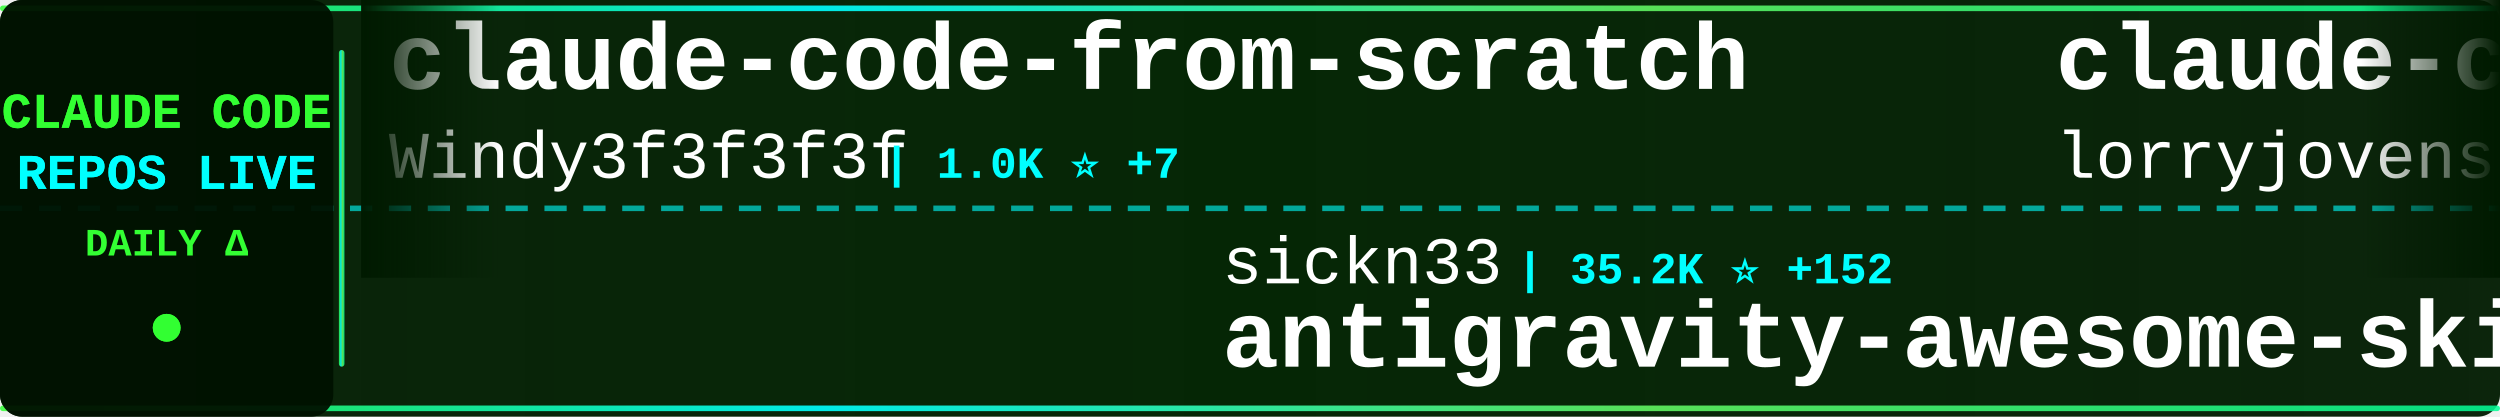
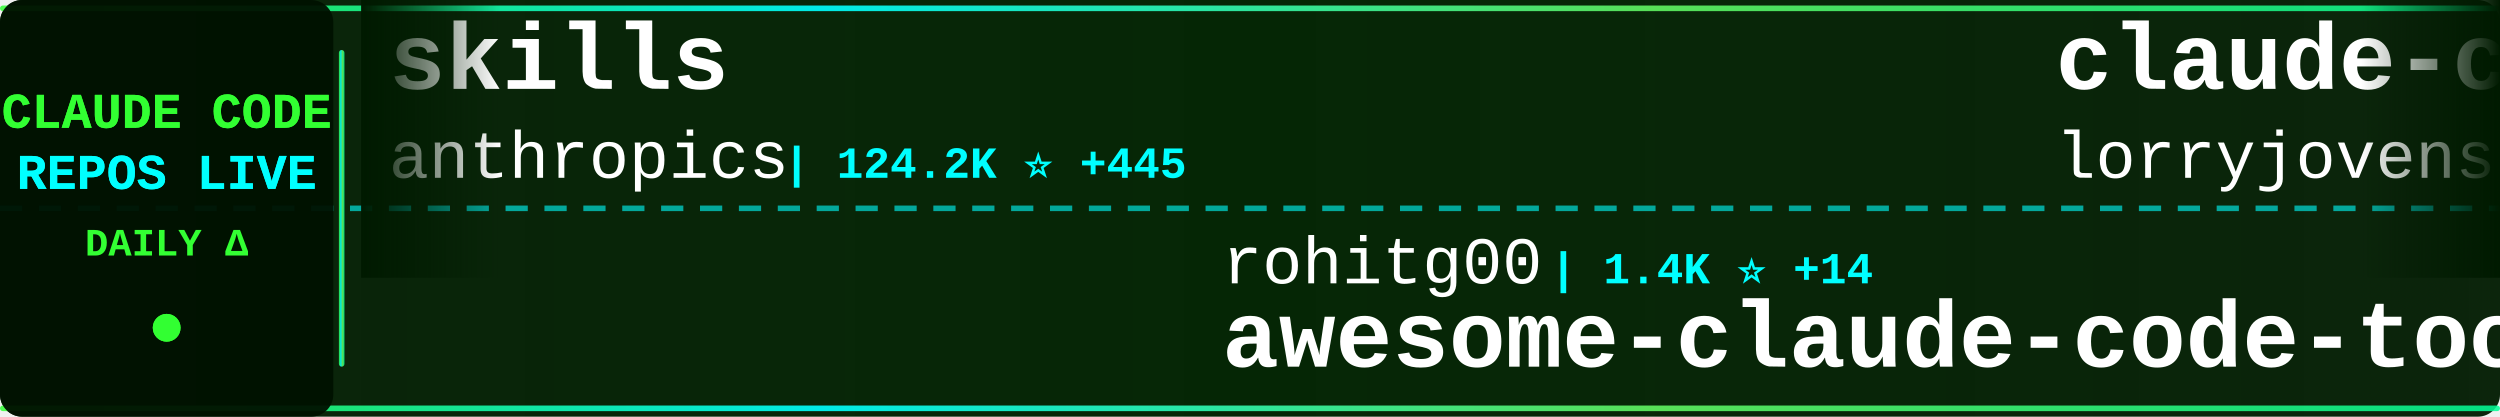
<svg xmlns="http://www.w3.org/2000/svg" width="900" height="150">
  <defs>
    <linearGradient id="tickerBg" x1="0%" y1="0%" x2="100%" y2="0%">
      <stop offset="0%" style="stop-color:#001a00;stop-opacity:0.95" />
      <stop offset="50%" style="stop-color:#002200;stop-opacity:0.98" />
      <stop offset="100%" style="stop-color:#001a00;stop-opacity:0.95" />
    </linearGradient>
    <linearGradient id="borderGrad" x1="0%" y1="0%" x2="100%" y2="0%">
      <stop offset="0%" style="stop-color:#33ff33;stop-opacity:0.85">
        <animate attributeName="stop-opacity" values="0.85;1;0.85" dur="2s" repeatCount="indefinite" />
      </stop>
      <stop offset="33%" style="stop-color:#00ffff;stop-opacity:0.9">
        <animate attributeName="stop-opacity" values="0.9;1;0.9" dur="2.2s" repeatCount="indefinite" />
      </stop>
      <stop offset="66%" style="stop-color:#66ff66;stop-opacity:0.85">
        <animate attributeName="stop-opacity" values="0.85;1;0.85" dur="1.8s" repeatCount="indefinite" />
      </stop>
      <stop offset="100%" style="stop-color:#00ff99;stop-opacity:0.85">
        <animate attributeName="stop-opacity" values="0.85;1;0.85" dur="2s" repeatCount="indefinite" />
      </stop>
    </linearGradient>
    <filter id="textGlow">
      <feGaussianBlur stdDeviation="0.1" result="coloredBlur" />
      <feMerge>
        <feMergeNode in="coloredBlur" />
        <feMergeNode in="SourceGraphic" />
      </feMerge>
    </filter>
    <filter id="metricGlow">
      <feGaussianBlur stdDeviation="0.2" result="coloredBlur" />
      <feMerge>
        <feMergeNode in="coloredBlur" />
        <feMergeNode in="SourceGraphic" />
      </feMerge>
    </filter>
    <linearGradient id="leftFade" x1="0%" y1="0%" x2="100%" y2="0%">
      <stop offset="0%" style="stop-color:#001a00;stop-opacity:1" />
      <stop offset="100%" style="stop-color:#001a00;stop-opacity:0" />
    </linearGradient>
    <linearGradient id="rightFade" x1="0%" y1="0%" x2="100%" y2="0%">
      <stop offset="0%" style="stop-color:#001a00;stop-opacity:0" />
      <stop offset="100%" style="stop-color:#001a00;stop-opacity:1" />
    </linearGradient>
  </defs>
  <rect width="900" height="150" fill="url(#tickerBg)" rx="8" />
  <rect x="0" y="2" width="900" height="2" fill="url(#borderGrad)" rx="1" />
  <rect x="0" y="146" width="900" height="2" fill="url(#borderGrad)" rx="1" />
  <line x1="0" y1="75" x2="900" y2="75" stroke="#00ffff" stroke-width="2" stroke-dasharray="8 6" opacity="0.6" />
  <rect x="0" y="0" width="120" height="150" fill="#001100" opacity="0.95" rx="8" />
  <text x="60" y="46" font-family="'Courier New', monospace" font-size="18" font-weight="bold" fill="#33ff33" text-anchor="middle" filter="url(#textGlow)">
    CLAUDE CODE
  </text>
  <text x="60" y="68" font-family="'Courier New', monospace" font-size="18" font-weight="bold" fill="#00ffff" text-anchor="middle" filter="url(#textGlow)">
    REPOS LIVE
  </text>
  <text x="60" y="92" font-family="'Courier New', monospace" font-size="14" font-weight="bold" fill="#33ff33" text-anchor="middle">
    DAILY Δ
  </text>
  <circle cx="60" cy="118" r="5" fill="#33ff33" filter="url(#metricGlow)">
    <animate attributeName="r" values="4;6;4" dur="1.5s" repeatCount="indefinite" />
    <animate attributeName="opacity" values="0.6;1;0.6" dur="1.5s" repeatCount="indefinite" />
  </circle>
  <rect x="122" y="18" width="2" height="114" fill="url(#borderGrad)" rx="1" />
  <clipPath id="tickerClip">
    <rect x="130" y="0" width="770" height="150" />
  </clipPath>
  <g clip-path="url(#tickerClip)">
    <g id="tickerItems">
      <animateTransform attributeName="transform" attributeType="XML" type="translate" from="0 0" to="-3000 0" dur="54s" repeatCount="indefinite" />
      <g transform="translate(0, 0)">
-         <text x="140" y="32" font-family="'Courier New', monospace" font-size="34" font-weight="bold" fill="#ffffff">claude-code-from-scratch</text>
-         <text x="140" y="64" font-family="'Courier New', monospace" font-size="24" font-weight="normal" fill="#ffffff" opacity="1.0">Windy3f3f3f3f</text>
-         <text x="318" y="64" font-family="'Courier New', monospace" font-size="16" font-weight="bold" fill="#00ffff"> | 1.0K ⭐ +7</text>
+         <text x="140" y="32" font-family="'Courier New', monospace" font-size="34" font-weight="bold" fill="#ffffff">skills</text>
+         <text x="140" y="64" font-family="'Courier New', monospace" font-size="24" font-weight="normal" fill="#ffffff" opacity="1.0">anthropics</text>
+         <text x="282" y="64" font-family="'Courier New', monospace" font-size="16" font-weight="bold" fill="#00ffff"> | 124.2K ⭐ +445</text>
      </g>
      <g transform="translate(300, 0)">
-         <text x="140" y="102" font-family="'Courier New', monospace" font-size="24" font-weight="normal" fill="#ffffff" opacity="1.0">sickn33</text>
-         <text x="246" y="102" font-family="'Courier New', monospace" font-size="16" font-weight="bold" fill="#00ffff"> | 35.2K ⭐ +152</text>
-         <text x="140" y="132" font-family="'Courier New', monospace" font-size="34" font-weight="bold" fill="#ffffff">antigravity-awesome-skil...</text>
+         <text x="140" y="102" font-family="'Courier New', monospace" font-size="24" font-weight="normal" fill="#ffffff" opacity="1.0">rohitg00</text>
+         <text x="258" y="102" font-family="'Courier New', monospace" font-size="16" font-weight="bold" fill="#00ffff"> | 1.4K ⭐ +14</text>
+         <text x="140" y="132" font-family="'Courier New', monospace" font-size="34" font-weight="bold" fill="#ffffff">awesome-claude-code-tool...</text>
      </g>
      <g transform="translate(600, 0)">
        <text x="140" y="32" font-family="'Courier New', monospace" font-size="34" font-weight="bold" fill="#ffffff">claude-code-rust</text>
        <text x="140" y="64" font-family="'Courier New', monospace" font-size="24" font-weight="normal" fill="#ffffff" opacity="1.0">lorryjovens-hub</text>
-         <text x="342" y="64" font-family="'Courier New', monospace" font-size="16" font-weight="bold" fill="#00ffff"> | 1.5K ⭐ +5</text>
+         <text x="342" y="64" font-family="'Courier New', monospace" font-size="16" font-weight="bold" fill="#00ffff"> | 1.5K ⭐ +4</text>
      </g>
      <g transform="translate(900, 0)">
-         <text x="140" y="102" font-family="'Courier New', monospace" font-size="24" font-weight="normal" fill="#ffffff" opacity="1.0">ChrisWiles</text>
-         <text x="282" y="102" font-family="'Courier New', monospace" font-size="16" font-weight="bold" fill="#00ffff"> | 5.8K ⭐ +1</text>
-         <text x="140" y="132" font-family="'Courier New', monospace" font-size="34" font-weight="bold" fill="#ffffff">claude-code-showcase</text>
+         <text x="140" y="102" font-family="'Courier New', monospace" font-size="24" font-weight="normal" fill="#ffffff" opacity="1.0">shanraisshan</text>
+         <text x="306" y="102" font-family="'Courier New', monospace" font-size="16" font-weight="bold" fill="#00ffff"> | 48.2K ⭐ +217</text>
+         <text x="140" y="132" font-family="'Courier New', monospace" font-size="34" font-weight="bold" fill="#ffffff">claude-code-best-practic...</text>
      </g>
      <g transform="translate(1200, 0)">
-         <text x="140" y="32" font-family="'Courier New', monospace" font-size="34" font-weight="bold" fill="#ffffff">claude-code-settings</text>
-         <text x="140" y="64" font-family="'Courier New', monospace" font-size="24" font-weight="normal" fill="#ffffff" opacity="1.0">feiskyer</text>
-         <text x="258" y="64" font-family="'Courier New', monospace" font-size="16" font-weight="bold" fill="#00ffff"> | 1.5K ⭐ +3</text>
+         <text x="140" y="32" font-family="'Courier New', monospace" font-size="34" font-weight="bold" fill="#ffffff">ClaudeCodeAgents</text>
+         <text x="140" y="64" font-family="'Courier New', monospace" font-size="24" font-weight="normal" fill="#ffffff" opacity="1.0">darcyegb</text>
+         <text x="258" y="64" font-family="'Courier New', monospace" font-size="16" font-weight="bold" fill="#00ffff"> | 674 ⭐ +1</text>
      </g>
      <g transform="translate(1500, 0)">
-         <text x="140" y="102" font-family="'Courier New', monospace" font-size="24" font-weight="normal" fill="#ffffff" opacity="1.0">guanshan</text>
-         <text x="258" y="102" font-family="'Courier New', monospace" font-size="16" font-weight="bold" fill="#00ffff"> | 56 ⭐</text>
-         <text x="140" y="132" font-family="'Courier New', monospace" font-size="34" font-weight="bold" fill="#ffffff">ClaudeCode</text>
+         <text x="140" y="102" font-family="'Courier New', monospace" font-size="24" font-weight="normal" fill="#ffffff" opacity="1.0">AICoderTudou</text>
+         <text x="306" y="102" font-family="'Courier New', monospace" font-size="16" font-weight="bold" fill="#00ffff"> | 495 ⭐</text>
+         <text x="140" y="132" font-family="'Courier New', monospace" font-size="34" font-weight="bold" fill="#ffffff">claude-code-tudou</text>
      </g>
      <g transform="translate(1800, 0)">
-         <text x="140" y="32" font-family="'Courier New', monospace" font-size="34" font-weight="bold" fill="#ffffff">Claude-Code-x-OpenClaw-G...</text>
-         <text x="140" y="64" font-family="'Courier New', monospace" font-size="24" font-weight="normal" fill="#ffffff" opacity="1.0">KimYx0207</text>
-         <text x="270" y="64" font-family="'Courier New', monospace" font-size="16" font-weight="bold" fill="#00ffff"> | 3.5K ⭐ +9</text>
+         <text x="140" y="32" font-family="'Courier New', monospace" font-size="34" font-weight="bold" fill="#ffffff">claude-code-webui</text>
+         <text x="140" y="64" font-family="'Courier New', monospace" font-size="24" font-weight="normal" fill="#ffffff" opacity="1.0">sugyan</text>
+         <text x="234" y="64" font-family="'Courier New', monospace" font-size="16" font-weight="bold" fill="#00ffff"> | 1.1K ⭐ +4</text>
      </g>
      <g transform="translate(2100, 0)">
-         <text x="140" y="102" font-family="'Courier New', monospace" font-size="24" font-weight="normal" fill="#ffffff" opacity="1.0">alirezarezvani</text>
-         <text x="330" y="102" font-family="'Courier New', monospace" font-size="16" font-weight="bold" fill="#00ffff"> | 12.8K ⭐ +114</text>
-         <text x="140" y="132" font-family="'Courier New', monospace" font-size="34" font-weight="bold" fill="#ffffff">claude-skills</text>
+         <text x="140" y="102" font-family="'Courier New', monospace" font-size="24" font-weight="normal" fill="#ffffff" opacity="1.0">ponponon</text>
+         <text x="258" y="102" font-family="'Courier New', monospace" font-size="16" font-weight="bold" fill="#00ffff"> | 2.2K ⭐ +1</text>
+         <text x="140" y="132" font-family="'Courier New', monospace" font-size="34" font-weight="bold" fill="#ffffff">claude_code_src</text>
      </g>
      <g transform="translate(2400, 0)">
-         <text x="140" y="32" font-family="'Courier New', monospace" font-size="34" font-weight="bold" fill="#ffffff">claude-howto</text>
-         <text x="140" y="64" font-family="'Courier New', monospace" font-size="24" font-weight="normal" fill="#ffffff" opacity="1.0">luongnv89</text>
-         <text x="270" y="64" font-family="'Courier New', monospace" font-size="16" font-weight="bold" fill="#00ffff"> | 29.1K ⭐ +246</text>
+         <text x="140" y="32" font-family="'Courier New', monospace" font-size="34" font-weight="bold" fill="#ffffff">claude-code-action</text>
+         <text x="140" y="64" font-family="'Courier New', monospace" font-size="24" font-weight="normal" fill="#ffffff" opacity="1.0">anthropics</text>
+         <text x="282" y="64" font-family="'Courier New', monospace" font-size="16" font-weight="bold" fill="#00ffff"> | 7.3K ⭐ +16</text>
      </g>
      <g transform="translate(2700, 0)">
-         <text x="140" y="102" font-family="'Courier New', monospace" font-size="24" font-weight="normal" fill="#ffffff" opacity="1.0">farion1231</text>
-         <text x="282" y="102" font-family="'Courier New', monospace" font-size="16" font-weight="bold" fill="#00ffff"> | 51.9K ⭐ +590</text>
-         <text x="140" y="132" font-family="'Courier New', monospace" font-size="34" font-weight="bold" fill="#ffffff">cc-switch</text>
+         <text x="140" y="102" font-family="'Courier New', monospace" font-size="24" font-weight="normal" fill="#ffffff" opacity="1.0">bfly123</text>
+         <text x="246" y="102" font-family="'Courier New', monospace" font-size="16" font-weight="bold" fill="#00ffff"> | 2.4K ⭐ +12</text>
+         <text x="140" y="132" font-family="'Courier New', monospace" font-size="34" font-weight="bold" fill="#ffffff">claude_code_bridge</text>
      </g>
      <g transform="translate(3000, 0)">
-         <text x="140" y="32" font-family="'Courier New', monospace" font-size="34" font-weight="bold" fill="#ffffff">claude-code-from-scratch</text>
-         <text x="140" y="64" font-family="'Courier New', monospace" font-size="24" font-weight="normal" fill="#ffffff" opacity="1.0">Windy3f3f3f3f</text>
-         <text x="318" y="64" font-family="'Courier New', monospace" font-size="16" font-weight="bold" fill="#00ffff"> | 1.0K ⭐ +7</text>
+         <text x="140" y="32" font-family="'Courier New', monospace" font-size="34" font-weight="bold" fill="#ffffff">skills</text>
+         <text x="140" y="64" font-family="'Courier New', monospace" font-size="24" font-weight="normal" fill="#ffffff" opacity="1.0">anthropics</text>
+         <text x="282" y="64" font-family="'Courier New', monospace" font-size="16" font-weight="bold" fill="#00ffff"> | 124.2K ⭐ +445</text>
      </g>
      <g transform="translate(3300, 0)">
-         <text x="140" y="102" font-family="'Courier New', monospace" font-size="24" font-weight="normal" fill="#ffffff" opacity="1.0">sickn33</text>
-         <text x="246" y="102" font-family="'Courier New', monospace" font-size="16" font-weight="bold" fill="#00ffff"> | 35.2K ⭐ +152</text>
-         <text x="140" y="132" font-family="'Courier New', monospace" font-size="34" font-weight="bold" fill="#ffffff">antigravity-awesome-skil...</text>
+         <text x="140" y="102" font-family="'Courier New', monospace" font-size="24" font-weight="normal" fill="#ffffff" opacity="1.0">rohitg00</text>
+         <text x="258" y="102" font-family="'Courier New', monospace" font-size="16" font-weight="bold" fill="#00ffff"> | 1.4K ⭐ +14</text>
+         <text x="140" y="132" font-family="'Courier New', monospace" font-size="34" font-weight="bold" fill="#ffffff">awesome-claude-code-tool...</text>
      </g>
      <g transform="translate(3600, 0)">
        <text x="140" y="32" font-family="'Courier New', monospace" font-size="34" font-weight="bold" fill="#ffffff">claude-code-rust</text>
        <text x="140" y="64" font-family="'Courier New', monospace" font-size="24" font-weight="normal" fill="#ffffff" opacity="1.0">lorryjovens-hub</text>
-         <text x="342" y="64" font-family="'Courier New', monospace" font-size="16" font-weight="bold" fill="#00ffff"> | 1.5K ⭐ +5</text>
+         <text x="342" y="64" font-family="'Courier New', monospace" font-size="16" font-weight="bold" fill="#00ffff"> | 1.5K ⭐ +4</text>
      </g>
      <g transform="translate(3900, 0)">
-         <text x="140" y="102" font-family="'Courier New', monospace" font-size="24" font-weight="normal" fill="#ffffff" opacity="1.0">ChrisWiles</text>
-         <text x="282" y="102" font-family="'Courier New', monospace" font-size="16" font-weight="bold" fill="#00ffff"> | 5.8K ⭐ +1</text>
-         <text x="140" y="132" font-family="'Courier New', monospace" font-size="34" font-weight="bold" fill="#ffffff">claude-code-showcase</text>
+         <text x="140" y="102" font-family="'Courier New', monospace" font-size="24" font-weight="normal" fill="#ffffff" opacity="1.0">shanraisshan</text>
+         <text x="306" y="102" font-family="'Courier New', monospace" font-size="16" font-weight="bold" fill="#00ffff"> | 48.2K ⭐ +217</text>
+         <text x="140" y="132" font-family="'Courier New', monospace" font-size="34" font-weight="bold" fill="#ffffff">claude-code-best-practic...</text>
      </g>
    </g>
  </g>
  <rect x="130" y="0" width="50" height="100" fill="url(#leftFade)" />
  <rect x="850" y="0" width="50" height="100" fill="url(#rightFade)" />
</svg>
